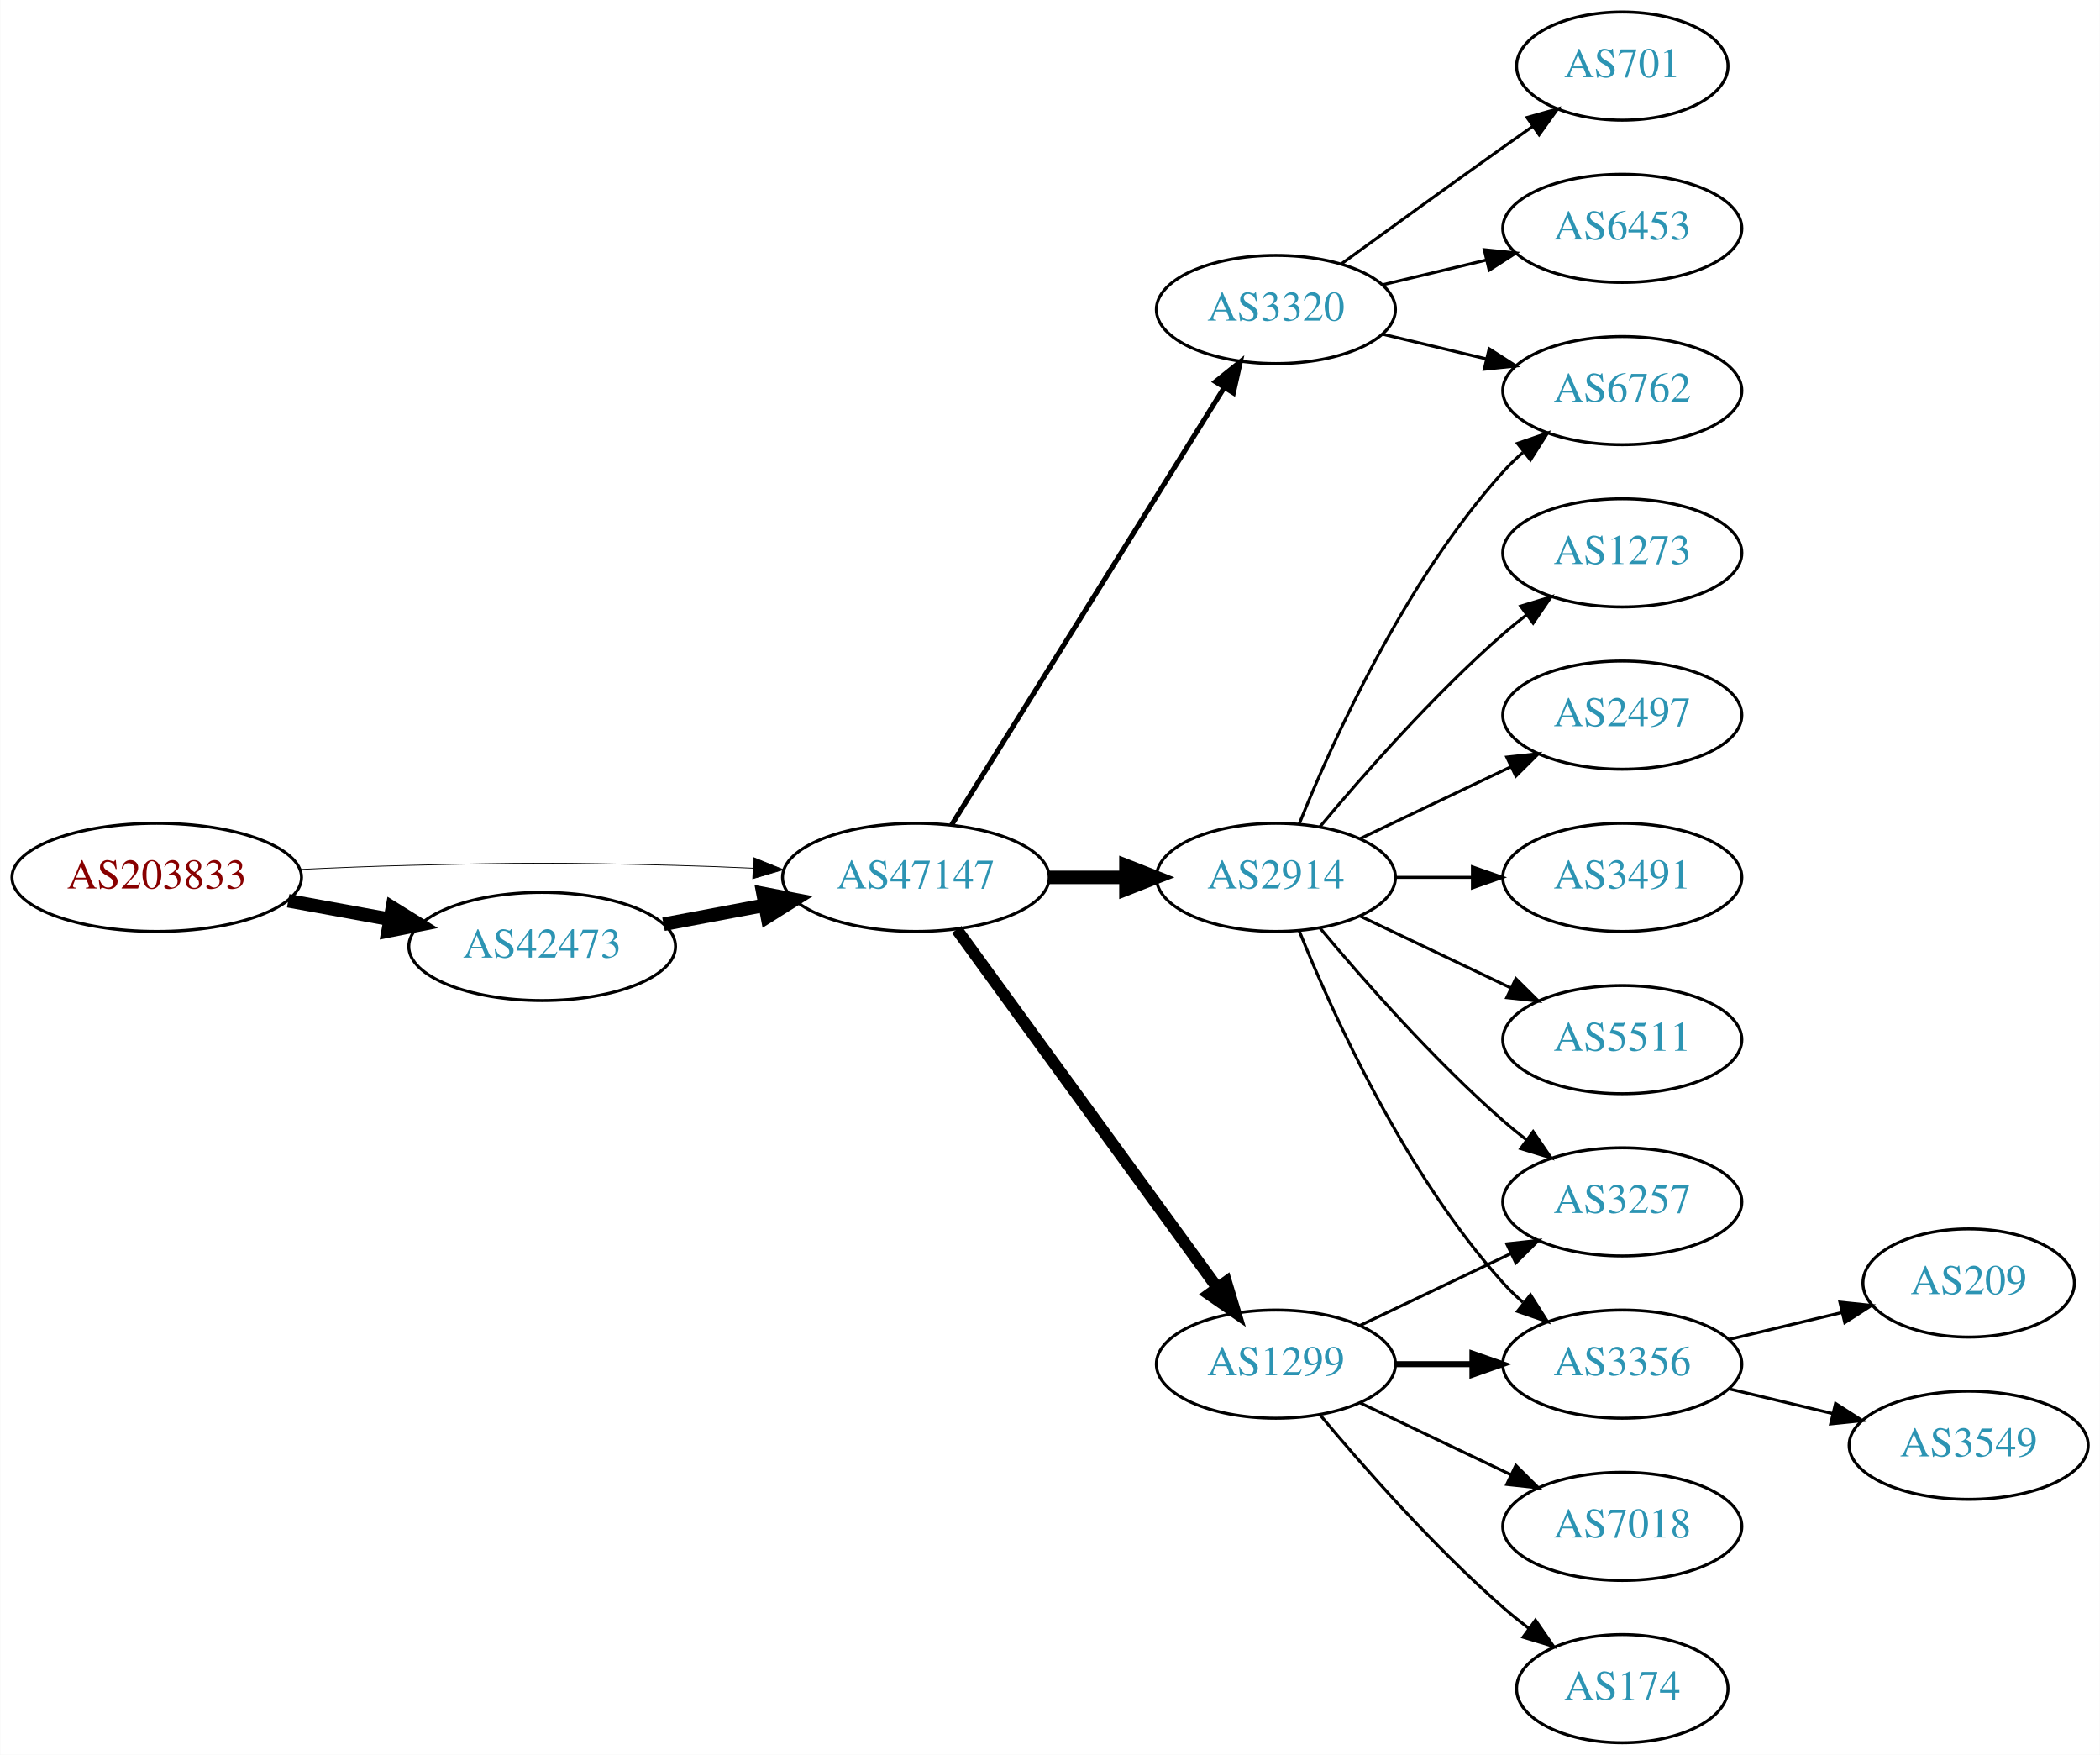
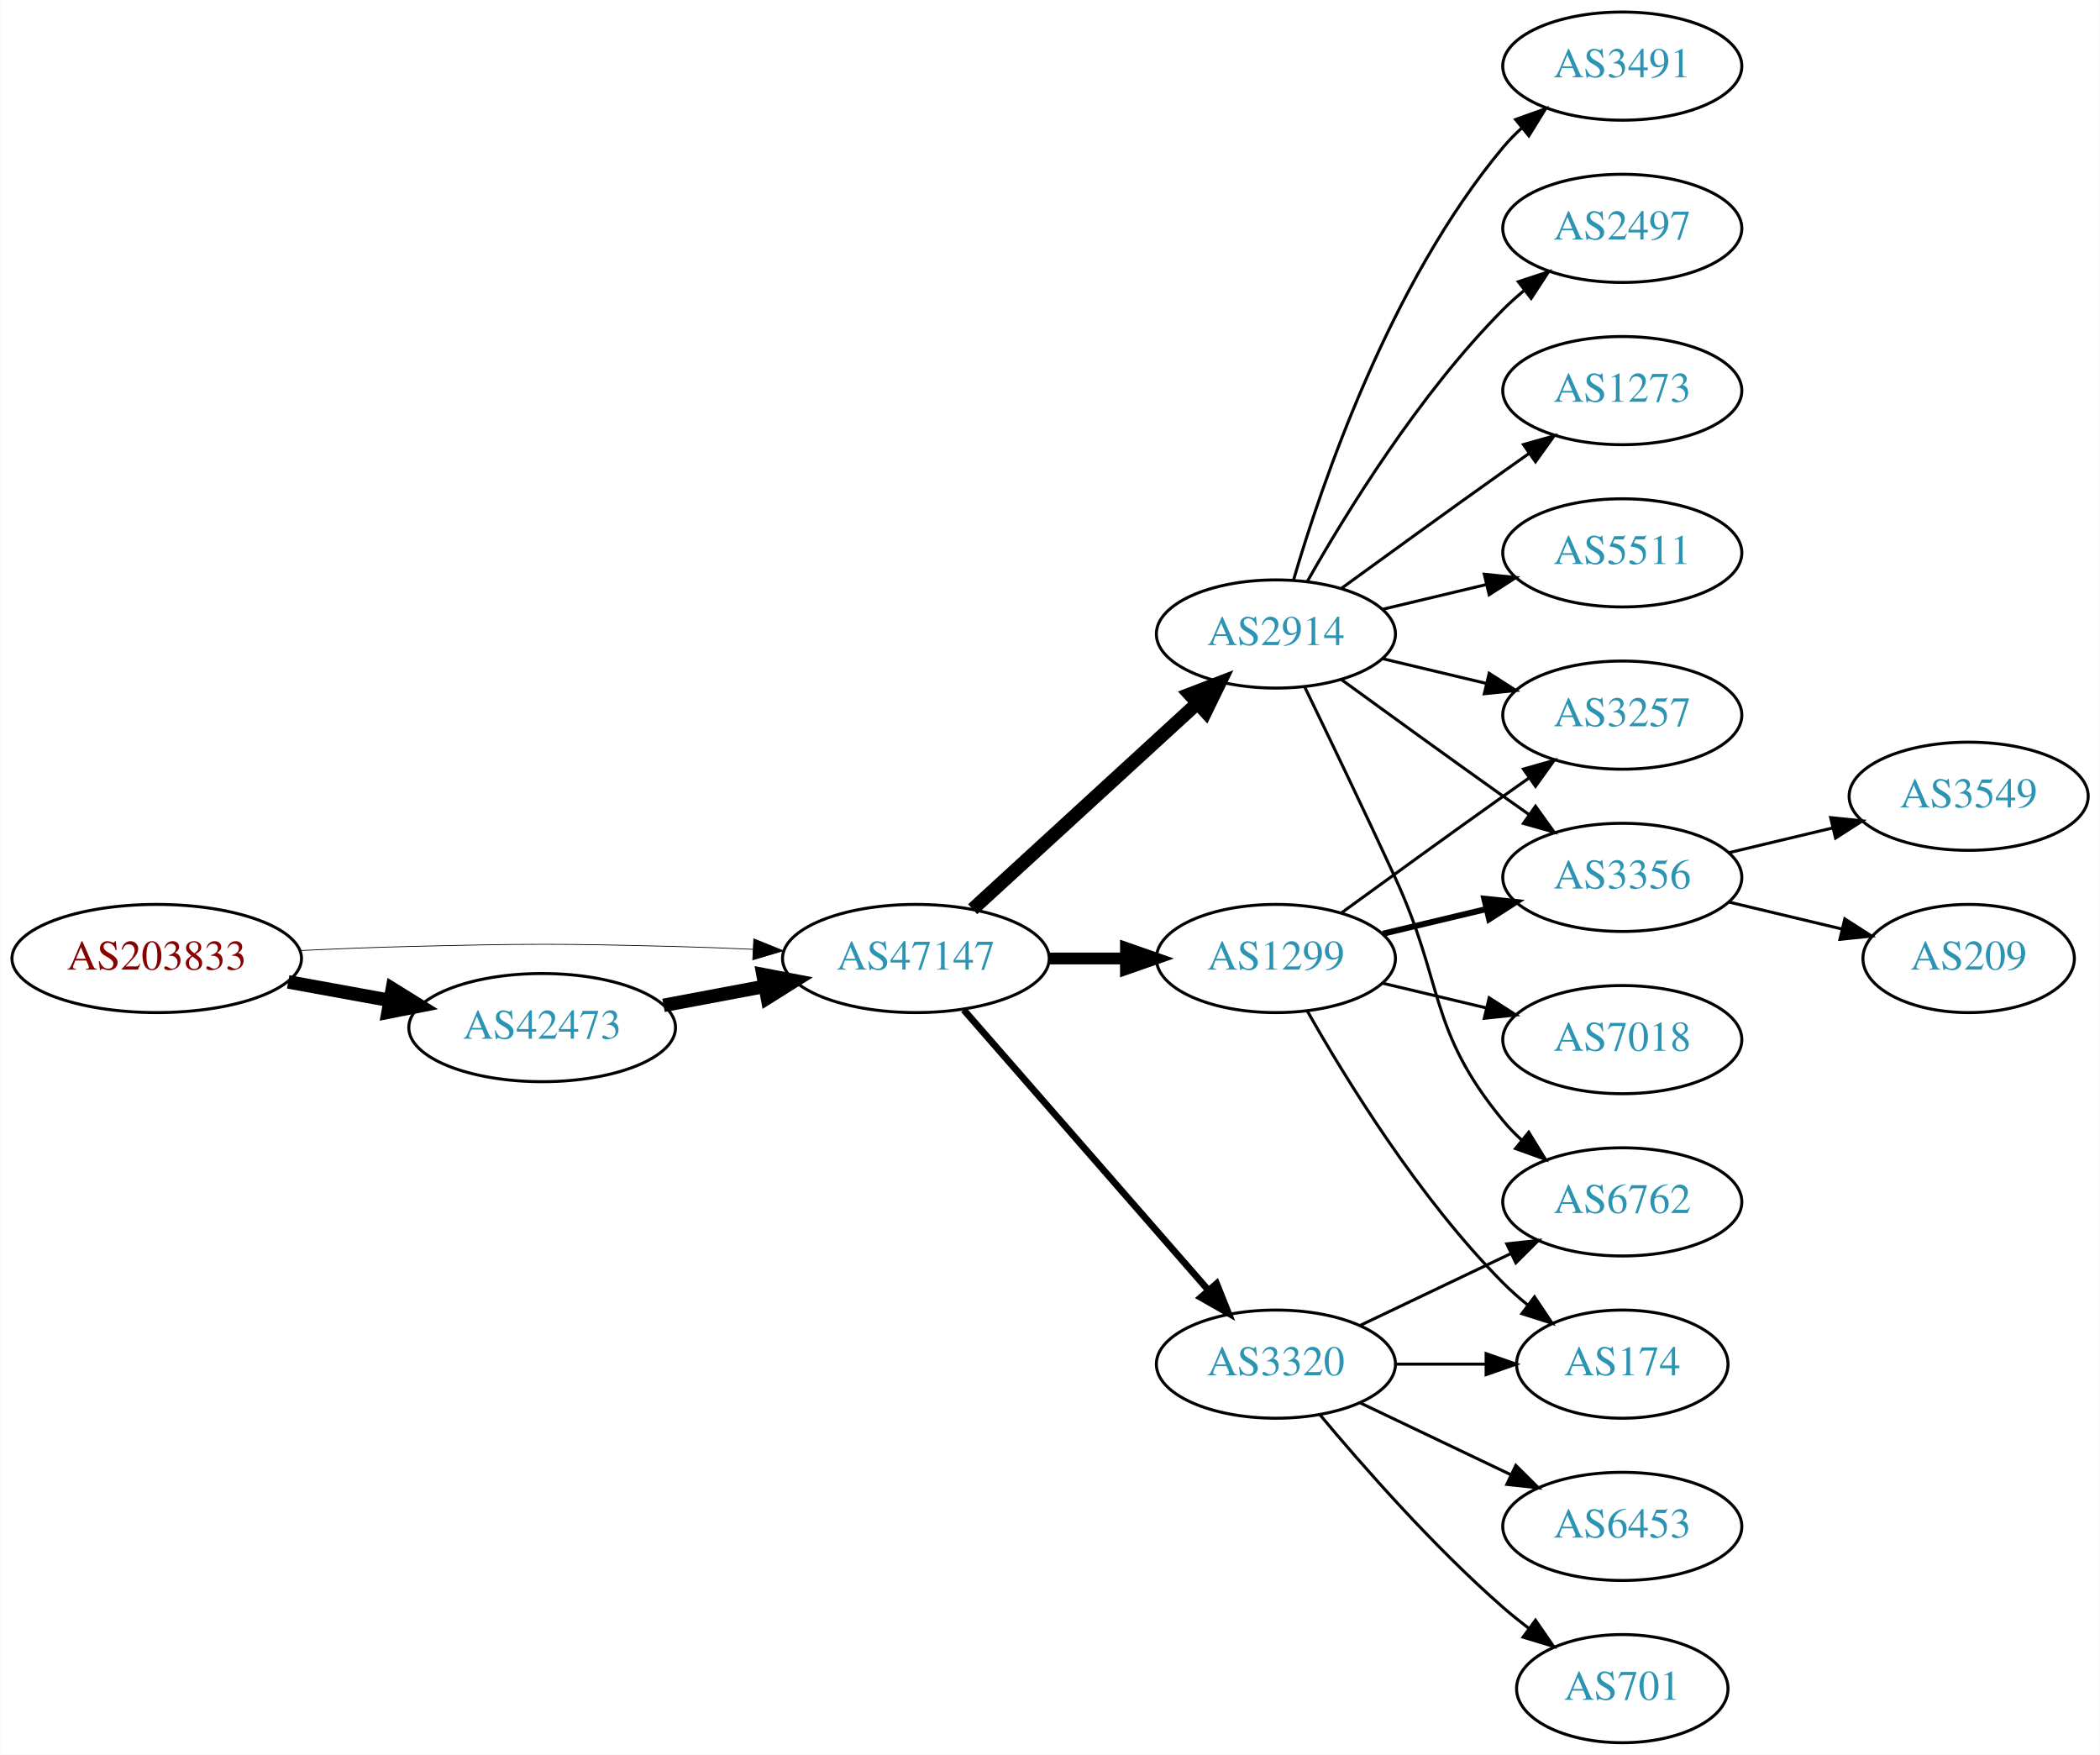
<svg xmlns="http://www.w3.org/2000/svg" xmlns:xlink="http://www.w3.org/1999/xlink" width="699pt" height="584pt" viewBox="0.00 0.00 698.85 584.00">
  <g id="graph0" class="graph" transform="scale(1 1) rotate(0) translate(4 580)">
    <polygon fill="white" stroke="none" points="-4,4 -4,-580 694.855,-580 694.855,4 -4,4" />
    <g id="node1" class="node">
      <g id="a_node1">
        <a xlink:href="/asn/203833" xlink:title="AS203833 ~ Austria [AT]">
-           <ellipse fill="#ffffff" stroke="black" cx="48.096" cy="-288" rx="48.192" ry="18" />
-           <text text-anchor="middle" x="48.096" y="-284.3" font-family="Times,serif" font-size="14.00" fill="#880000">AS203833</text>
+           <ellipse fill="#ffffff" stroke="black" cx="48.096" cy="-261" rx="48.192" ry="18" />
+           <text text-anchor="middle" x="48.096" y="-257.3" font-family="Times,serif" font-size="14.00" fill="#880000">AS203833</text>
        </a>
      </g>
    </g>
    <g id="node2" class="node">
      <g id="a_node2">
        <a xlink:href="/asn/42473" xlink:title="AS42473 ~ ANEXIA Internetdienstleistungs GmbH [AT]">
-           <ellipse fill="#ffffff" stroke="black" cx="176.388" cy="-265" rx="44.393" ry="18" />
-           <text text-anchor="middle" x="176.388" y="-261.3" font-family="Times,serif" font-size="14.00" fill="#2c94b3">AS42473</text>
+           <ellipse fill="#ffffff" stroke="black" cx="176.388" cy="-238" rx="44.393" ry="18" />
+           <text text-anchor="middle" x="176.388" y="-234.3" font-family="Times,serif" font-size="14.00" fill="#2c94b3">AS42473</text>
        </a>
      </g>
    </g>
    <g id="edge1" class="edge">
-       <path fill="none" stroke="black" stroke-width="4.5" d="M91.852,-280.213C102.7,-278.238 114.448,-276.098 125.611,-274.065" />
-       <polygon fill="black" stroke="black" stroke-width="4.5" points="126.523,-277.901 135.656,-272.236 125.112,-270.154 126.523,-277.901" />
+       <path fill="none" stroke="black" stroke-width="4.5" d="M91.852,-253.213C102.7,-251.238 114.448,-249.098 125.611,-247.065" />
+       <polygon fill="black" stroke="black" stroke-width="4.5" points="126.523,-250.901 135.656,-245.236 125.112,-243.154 126.523,-250.901" />
    </g>
    <g id="node3" class="node">
      <g id="a_node3">
        <a xlink:href="/asn/47147" xlink:title="AS47147 ~ ANEXIA Internetdienstleistungs GmbH [AT]">
-           <ellipse fill="#ffffff" stroke="black" cx="300.78" cy="-288" rx="44.393" ry="18" />
-           <text text-anchor="middle" x="300.78" y="-284.3" font-family="Times,serif" font-size="14.00" fill="#2c94b3">AS47147</text>
+           <ellipse fill="#ffffff" stroke="black" cx="300.78" cy="-261" rx="44.393" ry="18" />
+           <text text-anchor="middle" x="300.78" y="-257.3" font-family="Times,serif" font-size="14.00" fill="#2c94b3">AS47147</text>
        </a>
      </g>
    </g>
    <g id="edge2" class="edge">
-       <path fill="none" stroke="black" stroke-width="0.265" d="M96.103,-290.658C107.883,-291.215 120.496,-291.719 132.191,-292 171.466,-292.945 181.311,-292.991 220.584,-292 228.992,-291.788 237.897,-291.449 246.583,-291.056" />
-       <polygon fill="black" stroke="black" stroke-width="0.265" points="246.816,-294.549 256.637,-290.575 246.481,-287.557 246.816,-294.549" />
+       <path fill="none" stroke="black" stroke-width="0.25" d="M96.103,-263.658C107.883,-264.215 120.496,-264.719 132.191,-265 171.466,-265.945 181.311,-265.991 220.584,-265 228.992,-264.788 237.897,-264.449 246.583,-264.056" />
+       <polygon fill="black" stroke="black" stroke-width="0.25" points="246.816,-267.549 256.637,-263.575 246.481,-260.557 246.816,-267.549" />
    </g>
    <g id="edge3" class="edge">
-       <path fill="none" stroke="black" stroke-width="4.5" d="M216.787,-272.404C227.487,-274.415 239.211,-276.618 250.388,-278.718" />
-       <polygon fill="black" stroke="black" stroke-width="4.5" points="249.899,-282.633 260.454,-280.61 251.353,-274.893 249.899,-282.633" />
+       <path fill="none" stroke="black" stroke-width="4.5" d="M216.787,-245.404C227.487,-247.415 239.211,-249.618 250.388,-251.718" />
+       <polygon fill="black" stroke="black" stroke-width="4.5" points="249.899,-255.633 260.454,-253.61 251.353,-247.893 249.899,-255.633" />
    </g>
    <g id="node4" class="node">
      <g id="a_node4">
        <a xlink:href="/asn/2914" xlink:title="AS2914 ~ NTT America, Inc. [US]">
-           <ellipse fill="#ffffff" stroke="black" cx="420.622" cy="-288" rx="39.794" ry="18" />
-           <text text-anchor="middle" x="420.622" y="-284.3" font-family="Times,serif" font-size="14.00" fill="#2c94b3">AS2914</text>
+           <ellipse fill="#ffffff" stroke="black" cx="420.622" cy="-369" rx="39.794" ry="18" />
+           <text text-anchor="middle" x="420.622" y="-365.3" font-family="Times,serif" font-size="14.00" fill="#2c94b3">AS2914</text>
        </a>
      </g>
    </g>
    <g id="edge4" class="edge">
-       <path fill="none" stroke="black" stroke-width="4.5" d="M344.991,-288C353.303,-288 362.066,-288 370.548,-288" />
-       <polygon fill="black" stroke="black" stroke-width="4.5" points="370.707,-291.938 380.707,-288 370.707,-284.063 370.707,-291.938" />
+       <path fill="none" stroke="black" stroke-width="4.5" d="M319.677,-277.403C339.606,-295.667 371.963,-325.322 394.44,-345.921" />
+       <polygon fill="black" stroke="black" stroke-width="4.5" points="391.91,-348.943 401.942,-352.797 397.23,-343.137 391.91,-348.943" />
    </g>
    <g id="node5" class="node">
      <g id="a_node5">
        <a xlink:href="/asn/1299" xlink:title="AS1299 ~ Telia Carrier [EU]">
-           <ellipse fill="#ffffff" stroke="black" cx="420.622" cy="-126" rx="39.794" ry="18" />
-           <text text-anchor="middle" x="420.622" y="-122.3" font-family="Times,serif" font-size="14.00" fill="#2c94b3">AS1299</text>
+           <ellipse fill="#ffffff" stroke="black" cx="420.622" cy="-261" rx="39.794" ry="18" />
+           <text text-anchor="middle" x="420.622" y="-257.3" font-family="Times,serif" font-size="14.00" fill="#2c94b3">AS1299</text>
        </a>
      </g>
    </g>
    <g id="edge5" class="edge">
-       <path fill="none" stroke="black" stroke-width="3.938" d="M314.391,-270.663C335.212,-242.04 376.874,-184.767 401.063,-151.514" />
-       <polygon fill="black" stroke="black" stroke-width="3.938" points="404.05,-153.358 407.102,-143.212 398.389,-149.24 404.05,-153.358" />
+       <path fill="none" stroke="black" stroke-width="3.938" d="M344.991,-261C353.303,-261 362.066,-261 370.548,-261" />
+       <polygon fill="black" stroke="black" stroke-width="3.938" points="370.707,-264.5 380.707,-261 370.707,-257.5 370.707,-264.5" />
    </g>
    <g id="node6" class="node">
      <g id="a_node6">
        <a xlink:href="/asn/3320" xlink:title="AS3320 ~ DTAG [DE]">
-           <ellipse fill="#ffffff" stroke="black" cx="420.622" cy="-477" rx="39.794" ry="18" />
-           <text text-anchor="middle" x="420.622" y="-473.3" font-family="Times,serif" font-size="14.00" fill="#2c94b3">AS3320</text>
+           <ellipse fill="#ffffff" stroke="black" cx="420.622" cy="-126" rx="39.794" ry="18" />
+           <text text-anchor="middle" x="420.622" y="-122.3" font-family="Times,serif" font-size="14.00" fill="#2c94b3">AS3320</text>
        </a>
      </g>
    </g>
    <g id="edge6" class="edge">
-       <path fill="none" stroke="black" stroke-width="1.688" d="M312.655,-305.442C333.438,-338.775 378.899,-411.686 403.327,-450.866" />
-       <polygon fill="black" stroke="black" stroke-width="1.688" points="400.513,-452.966 408.773,-459.6 406.453,-449.263 400.513,-452.966" />
+       <path fill="none" stroke="black" stroke-width="2.25" d="M316.705,-243.902C337.247,-220.369 374.366,-177.845 397.963,-150.813" />
+       <polygon fill="black" stroke="black" stroke-width="2.25" points="400.879,-152.794 404.819,-142.959 395.606,-148.191 400.879,-152.794" />
    </g>
    <g id="node7" class="node">
      <g id="a_node7">
        <a xlink:href="/asn/2497" xlink:title="AS2497 ~ Internet Initiative Japan Inc. [JP]">
-           <ellipse fill="#ffffff" stroke="black" cx="535.915" cy="-342" rx="39.794" ry="18" />
-           <text text-anchor="middle" x="535.915" y="-338.3" font-family="Times,serif" font-size="14.00" fill="#2c94b3">AS2497</text>
+           <ellipse fill="#ffffff" stroke="black" cx="535.915" cy="-504" rx="39.794" ry="18" />
+           <text text-anchor="middle" x="535.915" y="-500.3" font-family="Times,serif" font-size="14.00" fill="#2c94b3">AS2497</text>
        </a>
      </g>
    </g>
    <g id="edge7" class="edge">
-       <path fill="none" stroke="black" d="M448.759,-300.934C463.753,-308.081 482.574,-317.052 498.797,-324.785" />
-       <polygon fill="black" stroke="black" points="497.467,-328.028 508,-329.171 500.479,-321.709 497.467,-328.028" />
+       <path fill="none" stroke="black" d="M431.082,-386.49C443.864,-409.096 468.296,-448.886 496.269,-477 498.379,-479.121 500.676,-481.188 503.061,-483.171" />
+       <polygon fill="black" stroke="black" points="501.313,-486.242 511.376,-489.556 505.577,-480.69 501.313,-486.242" />
    </g>
    <g id="node8" class="node">
      <g id="a_node8">
-         <a xlink:href="/asn/3491" xlink:title="AS3491 ~ PCCW Global, Inc. [US]">
-           <ellipse fill="#ffffff" stroke="black" cx="535.915" cy="-288" rx="39.794" ry="18" />
-           <text text-anchor="middle" x="535.915" y="-284.3" font-family="Times,serif" font-size="14.00" fill="#2c94b3">AS3491</text>
+         <a xlink:href="/asn/1273" xlink:title="AS1273 ~ Vodafone Group PLC [EU]">
+           <ellipse fill="#ffffff" stroke="black" cx="535.915" cy="-450" rx="39.794" ry="18" />
+           <text text-anchor="middle" x="535.915" y="-446.3" font-family="Times,serif" font-size="14.00" fill="#2c94b3">AS1273</text>
        </a>
      </g>
    </g>
    <g id="edge8" class="edge">
-       <path fill="none" stroke="black" d="M460.294,-288C468.497,-288 477.261,-288 485.794,-288" />
-       <polygon fill="black" stroke="black" points="486.033,-291.5 496.033,-288 486.033,-284.5 486.033,-291.5" />
+       <path fill="none" stroke="black" d="M442.471,-384.222C457.404,-395.091 478.018,-410.025 496.269,-423 499.089,-425.005 502.032,-427.085 504.98,-429.159" />
+       <polygon fill="black" stroke="black" points="503.008,-432.05 513.205,-434.926 507.026,-426.319 503.008,-432.05" />
    </g>
    <g id="node9" class="node">
      <g id="a_node9">
-         <a xlink:href="/asn/6762" xlink:title="AS6762 ~ TELECOM ITALIA SPARKLE S.p.A. [IT]">
-           <ellipse fill="#ffffff" stroke="black" cx="535.915" cy="-450" rx="39.794" ry="18" />
-           <text text-anchor="middle" x="535.915" y="-446.3" font-family="Times,serif" font-size="14.00" fill="#2c94b3">AS6762</text>
+         <a xlink:href="/asn/5511" xlink:title="AS5511 ~ Orange S.A. [FR]">
+           <ellipse fill="#ffffff" stroke="black" cx="535.915" cy="-396" rx="39.794" ry="18" />
+           <text text-anchor="middle" x="535.915" y="-392.3" font-family="Times,serif" font-size="14.00" fill="#2c94b3">AS5511</text>
        </a>
      </g>
    </g>
    <g id="edge9" class="edge">
-       <path fill="none" stroke="black" d="M428.37,-305.787C439.421,-333.243 463.474,-386.578 496.269,-423 498.271,-425.224 500.49,-427.363 502.822,-429.397" />
-       <polygon fill="black" stroke="black" points="501.021,-432.433 511.041,-435.873 505.353,-426.935 501.021,-432.433" />
+       <path fill="none" stroke="black" d="M456.229,-377.248C467.101,-379.838 479.255,-382.735 490.698,-385.462" />
+       <polygon fill="black" stroke="black" points="489.981,-388.889 500.52,-387.803 491.604,-382.08 489.981,-388.889" />
    </g>
    <g id="node10" class="node">
      <g id="a_node10">
-         <a xlink:href="/asn/3356" xlink:title="AS3356 ~ Level 3 Parent, LLC [US]">
-           <ellipse fill="#ffffff" stroke="black" cx="535.915" cy="-126" rx="39.794" ry="18" />
-           <text text-anchor="middle" x="535.915" y="-122.3" font-family="Times,serif" font-size="14.00" fill="#2c94b3">AS3356</text>
+         <a xlink:href="/asn/6762" xlink:title="AS6762 ~ TELECOM ITALIA SPARKLE S.p.A. [IT]">
+           <ellipse fill="#ffffff" stroke="black" cx="535.915" cy="-180" rx="39.794" ry="18" />
+           <text text-anchor="middle" x="535.915" y="-176.3" font-family="Times,serif" font-size="14.00" fill="#2c94b3">AS6762</text>
        </a>
      </g>
    </g>
    <g id="edge10" class="edge">
-       <path fill="none" stroke="black" d="M428.37,-270.213C439.421,-242.757 463.474,-189.422 496.269,-153 498.271,-150.776 500.49,-148.637 502.822,-146.603" />
-       <polygon fill="black" stroke="black" points="505.353,-149.065 511.041,-140.127 501.021,-143.567 505.353,-149.065" />
+       <path fill="none" stroke="black" d="M430.204,-351.367C438.128,-335.002 450.164,-309.935 460.269,-288 476.752,-252.219 471.204,-237.394 496.269,-207 498.124,-204.75 500.211,-202.604 502.43,-200.576" />
+       <polygon fill="black" stroke="black" points="504.778,-203.177 510.334,-194.156 500.365,-197.744 504.778,-203.177" />
    </g>
    <g id="node11" class="node">
      <g id="a_node11">
-         <a xlink:href="/asn/3257" xlink:title="AS3257 ~ GTT [DE]">
-           <ellipse fill="#ffffff" stroke="black" cx="535.915" cy="-180" rx="39.794" ry="18" />
-           <text text-anchor="middle" x="535.915" y="-176.3" font-family="Times,serif" font-size="14.00" fill="#2c94b3">AS3257</text>
+         <a xlink:href="/asn/3491" xlink:title="AS3491 ~ PCCW Global, Inc. [US]">
+           <ellipse fill="#ffffff" stroke="black" cx="535.915" cy="-558" rx="39.794" ry="18" />
+           <text text-anchor="middle" x="535.915" y="-554.3" font-family="Times,serif" font-size="14.00" fill="#2c94b3">AS3491</text>
        </a>
      </g>
    </g>
    <g id="edge11" class="edge">
-       <path fill="none" stroke="black" d="M435.252,-271.183C449.535,-254.071 473.081,-227.255 496.269,-207 498.734,-204.846 501.373,-202.706 504.07,-200.628" />
-       <polygon fill="black" stroke="black" points="506.244,-203.375 512.225,-194.63 502.095,-197.736 506.244,-203.375" />
+       <path fill="none" stroke="black" d="M426.496,-387.002C435.81,-418.844 458.627,-485.981 496.269,-531 498.139,-533.237 500.237,-535.374 502.464,-537.396" />
+       <polygon fill="black" stroke="black" points="500.407,-540.234 510.383,-543.804 504.81,-534.793 500.407,-540.234" />
    </g>
    <g id="node12" class="node">
      <g id="a_node12">
-         <a xlink:href="/asn/5511" xlink:title="AS5511 ~ Orange S.A. [FR]">
-           <ellipse fill="#ffffff" stroke="black" cx="535.915" cy="-234" rx="39.794" ry="18" />
-           <text text-anchor="middle" x="535.915" y="-230.3" font-family="Times,serif" font-size="14.00" fill="#2c94b3">AS5511</text>
+         <a xlink:href="/asn/3356" xlink:title="AS3356 ~ Level 3 Parent, LLC [US]">
+           <ellipse fill="#ffffff" stroke="black" cx="535.915" cy="-288" rx="39.794" ry="18" />
+           <text text-anchor="middle" x="535.915" y="-284.3" font-family="Times,serif" font-size="14.00" fill="#2c94b3">AS3356</text>
        </a>
      </g>
    </g>
    <g id="edge12" class="edge">
-       <path fill="none" stroke="black" d="M448.759,-275.066C463.753,-267.919 482.574,-258.948 498.797,-251.215" />
-       <polygon fill="black" stroke="black" points="500.479,-254.291 508,-246.829 497.467,-247.972 500.479,-254.291" />
+       <path fill="none" stroke="black" d="M442.471,-353.778C457.404,-342.909 478.018,-327.975 496.269,-315 499.089,-312.995 502.032,-310.915 504.98,-308.841" />
+       <polygon fill="black" stroke="black" points="507.026,-311.681 513.205,-303.074 503.008,-305.95 507.026,-311.681" />
    </g>
    <g id="node13" class="node">
      <g id="a_node13">
-         <a xlink:href="/asn/1273" xlink:title="AS1273 ~ Vodafone Group PLC [EU]">
-           <ellipse fill="#ffffff" stroke="black" cx="535.915" cy="-396" rx="39.794" ry="18" />
-           <text text-anchor="middle" x="535.915" y="-392.3" font-family="Times,serif" font-size="14.00" fill="#2c94b3">AS1273</text>
+         <a xlink:href="/asn/3257" xlink:title="AS3257 ~ GTT [DE]">
+           <ellipse fill="#ffffff" stroke="black" cx="535.915" cy="-342" rx="39.794" ry="18" />
+           <text text-anchor="middle" x="535.915" y="-338.3" font-family="Times,serif" font-size="14.00" fill="#2c94b3">AS3257</text>
        </a>
      </g>
    </g>
    <g id="edge13" class="edge">
-       <path fill="none" stroke="black" d="M435.252,-304.817C449.535,-321.929 473.081,-348.745 496.269,-369 498.734,-371.154 501.373,-373.294 504.07,-375.372" />
-       <polygon fill="black" stroke="black" points="502.095,-378.264 512.225,-381.37 506.244,-372.625 502.095,-378.264" />
+       <path fill="none" stroke="black" d="M456.229,-360.752C467.101,-358.162 479.255,-355.265 490.698,-352.538" />
+       <polygon fill="black" stroke="black" points="491.604,-355.92 500.52,-350.197 489.981,-349.111 491.604,-355.92" />
+     </g>
+     <g id="edge16" class="edge">
+       <path fill="none" stroke="black" stroke-width="2" d="M456.229,-269.248C467.101,-271.838 479.255,-274.735 490.698,-277.462" />
+       <polygon fill="black" stroke="black" stroke-width="2" points="489.981,-280.889 500.52,-279.803 491.604,-274.08 489.981,-280.889" />
+     </g>
+     <g id="edge15" class="edge">
+       <path fill="none" stroke="black" d="M442.471,-276.222C457.404,-287.091 478.018,-302.025 496.269,-315 499.089,-317.005 502.032,-319.085 504.98,-321.159" />
+       <polygon fill="black" stroke="black" points="503.008,-324.05 513.205,-326.926 507.026,-318.319 503.008,-324.05" />
+     </g>
+     <g id="node14" class="node">
+       <g id="a_node14">
+         <a xlink:href="/asn/7018" xlink:title="AS7018 ~ AT&amp;T Services, Inc. [US]">
+           <ellipse fill="#ffffff" stroke="black" cx="535.915" cy="-234" rx="39.794" ry="18" />
+           <text text-anchor="middle" x="535.915" y="-230.3" font-family="Times,serif" font-size="14.00" fill="#2c94b3">AS7018</text>
+         </a>
+       </g>
+     </g>
+     <g id="edge14" class="edge">
+       <path fill="none" stroke="black" d="M456.229,-252.752C467.101,-250.162 479.255,-247.265 490.698,-244.538" />
+       <polygon fill="black" stroke="black" points="491.604,-247.92 500.52,-242.197 489.981,-241.111 491.604,-247.92" />
+     </g>
+     <g id="node15" class="node">
+       <g id="a_node15">
+         <a xlink:href="/asn/174" xlink:title="AS174 ~ Cogent Communications [US]">
+           <ellipse fill="#ffffff" stroke="black" cx="535.915" cy="-126" rx="35.194" ry="18" />
+           <text text-anchor="middle" x="535.915" y="-122.3" font-family="Times,serif" font-size="14.00" fill="#2c94b3">AS174</text>
+         </a>
+       </g>
    </g>
    <g id="edge17" class="edge">
-       <path fill="none" stroke="black" stroke-width="2" d="M460.294,-126C468.497,-126 477.261,-126 485.794,-126" />
-       <polygon fill="black" stroke="black" stroke-width="2" points="486.033,-129.5 496.033,-126 486.033,-122.5 486.033,-129.5" />
-     </g>
-     <g id="edge15" class="edge">
+       <path fill="none" stroke="black" d="M431.082,-243.51C443.864,-220.904 468.296,-181.114 496.269,-153 498.769,-150.487 501.53,-148.051 504.391,-145.739" />
+       <polygon fill="black" stroke="black" points="506.691,-148.389 512.588,-139.587 502.489,-142.79 506.691,-148.389" />
+     </g>
+     <g id="edge18" class="edge">
      <path fill="none" stroke="black" d="M448.759,-138.934C463.753,-146.081 482.574,-155.052 498.797,-162.785" />
      <polygon fill="black" stroke="black" points="497.467,-166.028 508,-167.171 500.479,-159.709 497.467,-166.028" />
    </g>
-     <g id="node14" class="node">
-       <g id="a_node14">
-         <a xlink:href="/asn/174" xlink:title="AS174 ~ Cogent Communications [US]">
+     <g id="edge21" class="edge">
+       <path fill="none" stroke="black" d="M460.294,-126C470,-126 480.491,-126 490.453,-126" />
+       <polygon fill="black" stroke="black" points="490.59,-129.5 500.59,-126 490.59,-122.5 490.59,-129.5" />
+     </g>
+     <g id="node16" class="node">
+       <g id="a_node16">
+         <a xlink:href="/asn/701" xlink:title="AS701 ~ UUNET [US]">
          <ellipse fill="#ffffff" stroke="black" cx="535.915" cy="-18" rx="35.194" ry="18" />
-           <text text-anchor="middle" x="535.915" y="-14.3" font-family="Times,serif" font-size="14.00" fill="#2c94b3">AS174</text>
-         </a>
-       </g>
-     </g>
-     <g id="edge14" class="edge">
+           <text text-anchor="middle" x="535.915" y="-14.3" font-family="Times,serif" font-size="14.00" fill="#2c94b3">AS701</text>
+         </a>
+       </g>
+     </g>
+     <g id="edge19" class="edge">
      <path fill="none" stroke="black" d="M435.252,-109.183C449.535,-92.071 473.081,-65.255 496.269,-45 498.939,-42.668 501.811,-40.352 504.742,-38.114" />
      <polygon fill="black" stroke="black" points="507.019,-40.784 513.033,-32.061 502.892,-35.13 507.019,-40.784" />
    </g>
-     <g id="node15" class="node">
-       <g id="a_node15">
-         <a xlink:href="/asn/7018" xlink:title="AS7018 ~ AT&amp;T Services, Inc. [US]">
+     <g id="node17" class="node">
+       <g id="a_node17">
+         <a xlink:href="/asn/6453" xlink:title="AS6453 ~ TATA COMMUNICATIONS (AMERICA) INC [US]">
          <ellipse fill="#ffffff" stroke="black" cx="535.915" cy="-72" rx="39.794" ry="18" />
-           <text text-anchor="middle" x="535.915" y="-68.3" font-family="Times,serif" font-size="14.00" fill="#2c94b3">AS7018</text>
-         </a>
-       </g>
-     </g>
-     <g id="edge16" class="edge">
+           <text text-anchor="middle" x="535.915" y="-68.3" font-family="Times,serif" font-size="14.00" fill="#2c94b3">AS6453</text>
+         </a>
+       </g>
+     </g>
+     <g id="edge20" class="edge">
      <path fill="none" stroke="black" d="M448.759,-113.066C463.753,-105.919 482.574,-96.948 498.797,-89.215" />
      <polygon fill="black" stroke="black" points="500.479,-92.291 508,-84.829 497.467,-85.972 500.479,-92.291" />
    </g>
-     <g id="edge20" class="edge">
-       <path fill="none" stroke="black" d="M456.229,-468.752C467.101,-466.162 479.255,-463.265 490.698,-460.538" />
-       <polygon fill="black" stroke="black" points="491.604,-463.92 500.52,-458.197 489.981,-457.111 491.604,-463.92" />
-     </g>
-     <g id="node16" class="node">
-       <g id="a_node16">
-         <a xlink:href="/asn/6453" xlink:title="AS6453 ~ TATA COMMUNICATIONS (AMERICA) INC [US]">
-           <ellipse fill="#ffffff" stroke="black" cx="535.915" cy="-504" rx="39.794" ry="18" />
-           <text text-anchor="middle" x="535.915" y="-500.3" font-family="Times,serif" font-size="14.00" fill="#2c94b3">AS6453</text>
-         </a>
-       </g>
-     </g>
-     <g id="edge18" class="edge">
-       <path fill="none" stroke="black" d="M456.229,-485.248C467.101,-487.838 479.255,-490.735 490.698,-493.462" />
-       <polygon fill="black" stroke="black" points="489.981,-496.889 500.52,-495.803 491.604,-490.08 489.981,-496.889" />
-     </g>
-     <g id="node17" class="node">
-       <g id="a_node17">
-         <a xlink:href="/asn/701" xlink:title="AS701 ~ UUNET [US]">
-           <ellipse fill="#ffffff" stroke="black" cx="535.915" cy="-558" rx="35.194" ry="18" />
-           <text text-anchor="middle" x="535.915" y="-554.3" font-family="Times,serif" font-size="14.00" fill="#2c94b3">AS701</text>
-         </a>
-       </g>
-     </g>
-     <g id="edge19" class="edge">
-       <path fill="none" stroke="black" d="M442.471,-492.222C457.404,-503.091 478.018,-518.025 496.269,-531 499.479,-533.282 502.848,-535.661 506.203,-538.018" />
-       <polygon fill="black" stroke="black" points="504.215,-540.899 514.413,-543.77 508.231,-535.166 504.215,-540.899" />
-     </g>
    <g id="node18" class="node">
      <g id="a_node18">
-         <a xlink:href="/asn/209" xlink:title="AS209 ~ CenturyLink Communications, LLC [US]">
-           <ellipse fill="#ffffff" stroke="black" cx="651.208" cy="-153" rx="35.194" ry="18" />
-           <text text-anchor="middle" x="651.208" y="-149.3" font-family="Times,serif" font-size="14.00" fill="#2c94b3">AS209</text>
-         </a>
-       </g>
-     </g>
-     <g id="edge21" class="edge">
-       <path fill="none" stroke="black" d="M571.522,-134.248C583.317,-137.058 596.622,-140.229 608.889,-143.153" />
-       <polygon fill="black" stroke="black" points="608.355,-146.624 618.894,-145.537 609.978,-139.814 608.355,-146.624" />
+         <a xlink:href="/asn/3549" xlink:title="AS3549 ~ Level 3 Parent, LLC [US]">
+           <ellipse fill="#ffffff" stroke="black" cx="651.208" cy="-315" rx="39.794" ry="18" />
+           <text text-anchor="middle" x="651.208" y="-311.3" font-family="Times,serif" font-size="14.00" fill="#2c94b3">AS3549</text>
+         </a>
+       </g>
+     </g>
+     <g id="edge22" class="edge">
+       <path fill="none" stroke="black" d="M571.522,-296.248C582.394,-298.838 594.548,-301.735 605.991,-304.462" />
+       <polygon fill="black" stroke="black" points="605.274,-307.889 615.813,-306.803 606.897,-301.08 605.274,-307.889" />
    </g>
    <g id="node19" class="node">
      <g id="a_node19">
-         <a xlink:href="/asn/3549" xlink:title="AS3549 ~ Level 3 Parent, LLC [US]">
-           <ellipse fill="#ffffff" stroke="black" cx="651.208" cy="-99" rx="39.794" ry="18" />
-           <text text-anchor="middle" x="651.208" y="-95.3" font-family="Times,serif" font-size="14.00" fill="#2c94b3">AS3549</text>
-         </a>
-       </g>
-     </g>
-     <g id="edge22" class="edge">
-       <path fill="none" stroke="black" d="M571.522,-117.752C582.394,-115.162 594.548,-112.265 605.991,-109.538" />
-       <polygon fill="black" stroke="black" points="606.897,-112.92 615.813,-107.197 605.274,-106.111 606.897,-112.92" />
+         <a xlink:href="/asn/209" xlink:title="AS209 ~ CenturyLink Communications, LLC [US]">
+           <ellipse fill="#ffffff" stroke="black" cx="651.208" cy="-261" rx="35.194" ry="18" />
+           <text text-anchor="middle" x="651.208" y="-257.3" font-family="Times,serif" font-size="14.00" fill="#2c94b3">AS209</text>
+         </a>
+       </g>
+     </g>
+     <g id="edge23" class="edge">
+       <path fill="none" stroke="black" d="M571.522,-279.752C583.317,-276.942 596.622,-273.771 608.889,-270.847" />
+       <polygon fill="black" stroke="black" points="609.978,-274.186 618.894,-268.463 608.355,-267.376 609.978,-274.186" />
    </g>
  </g>
</svg>
